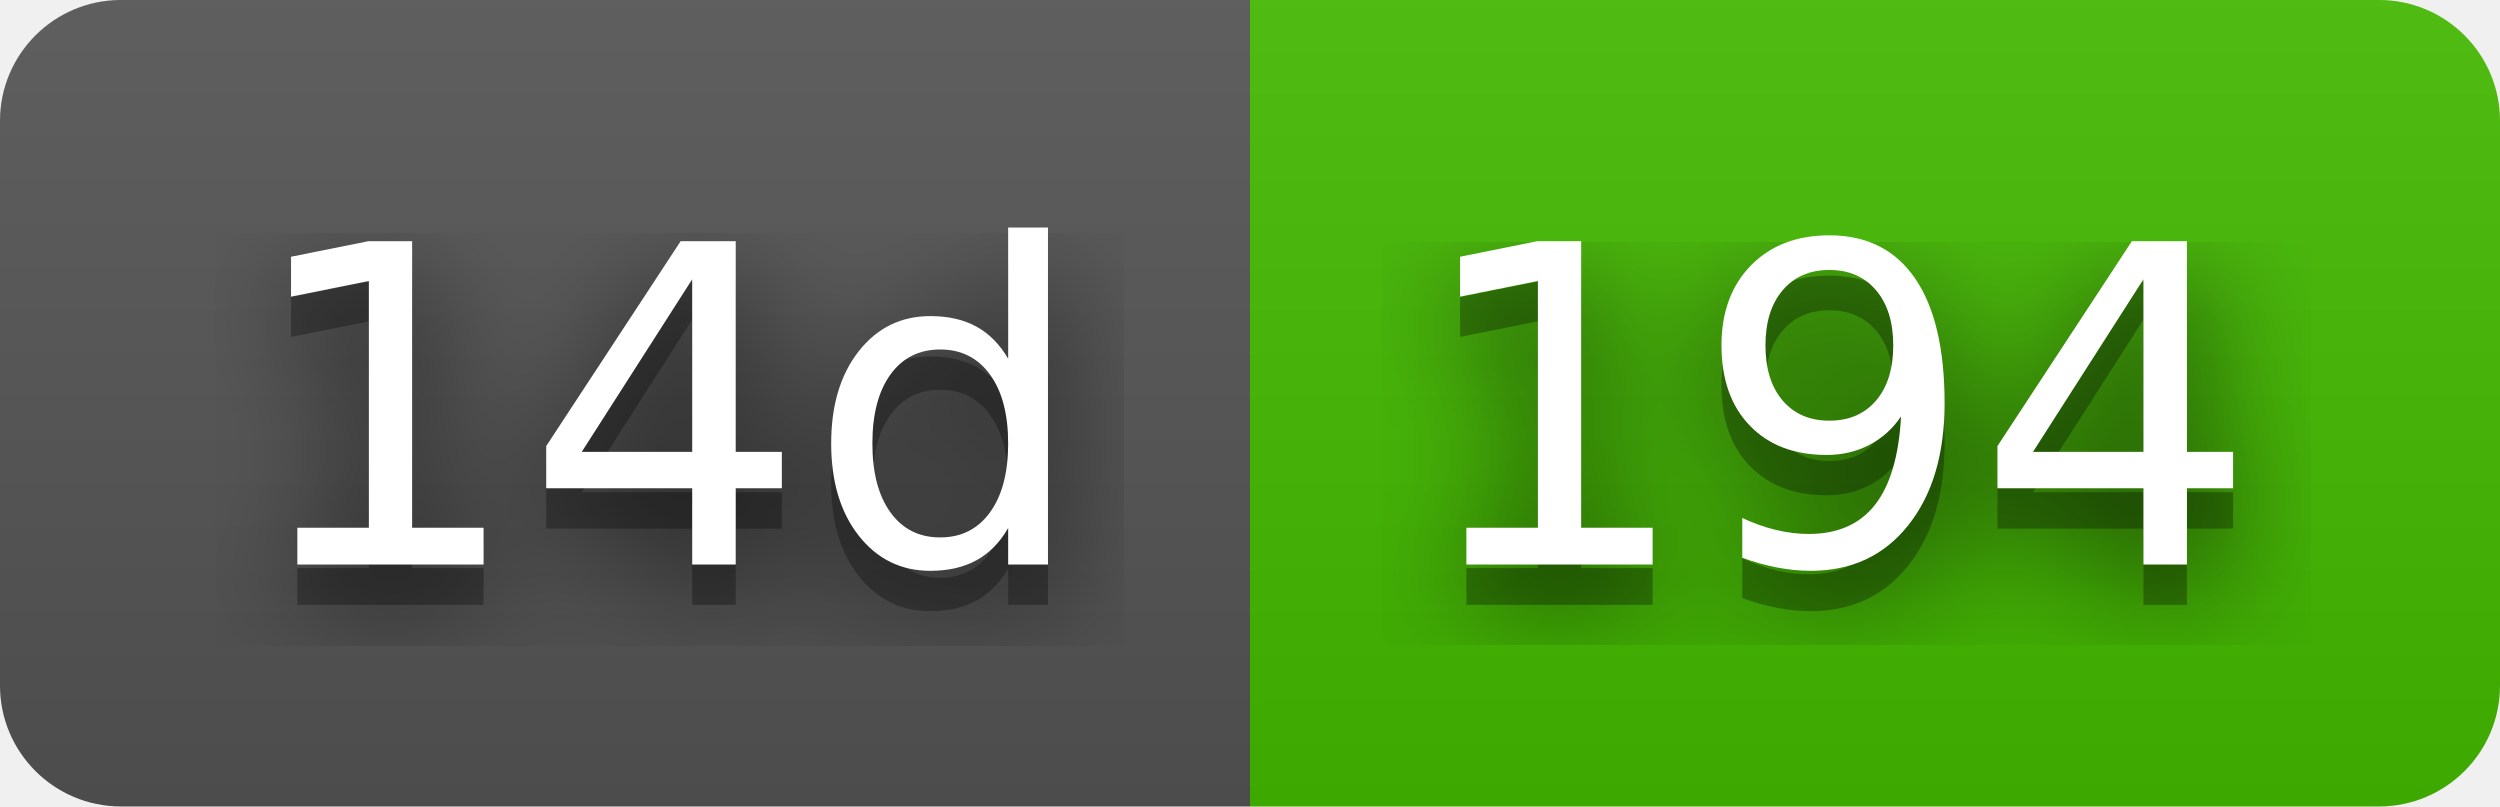
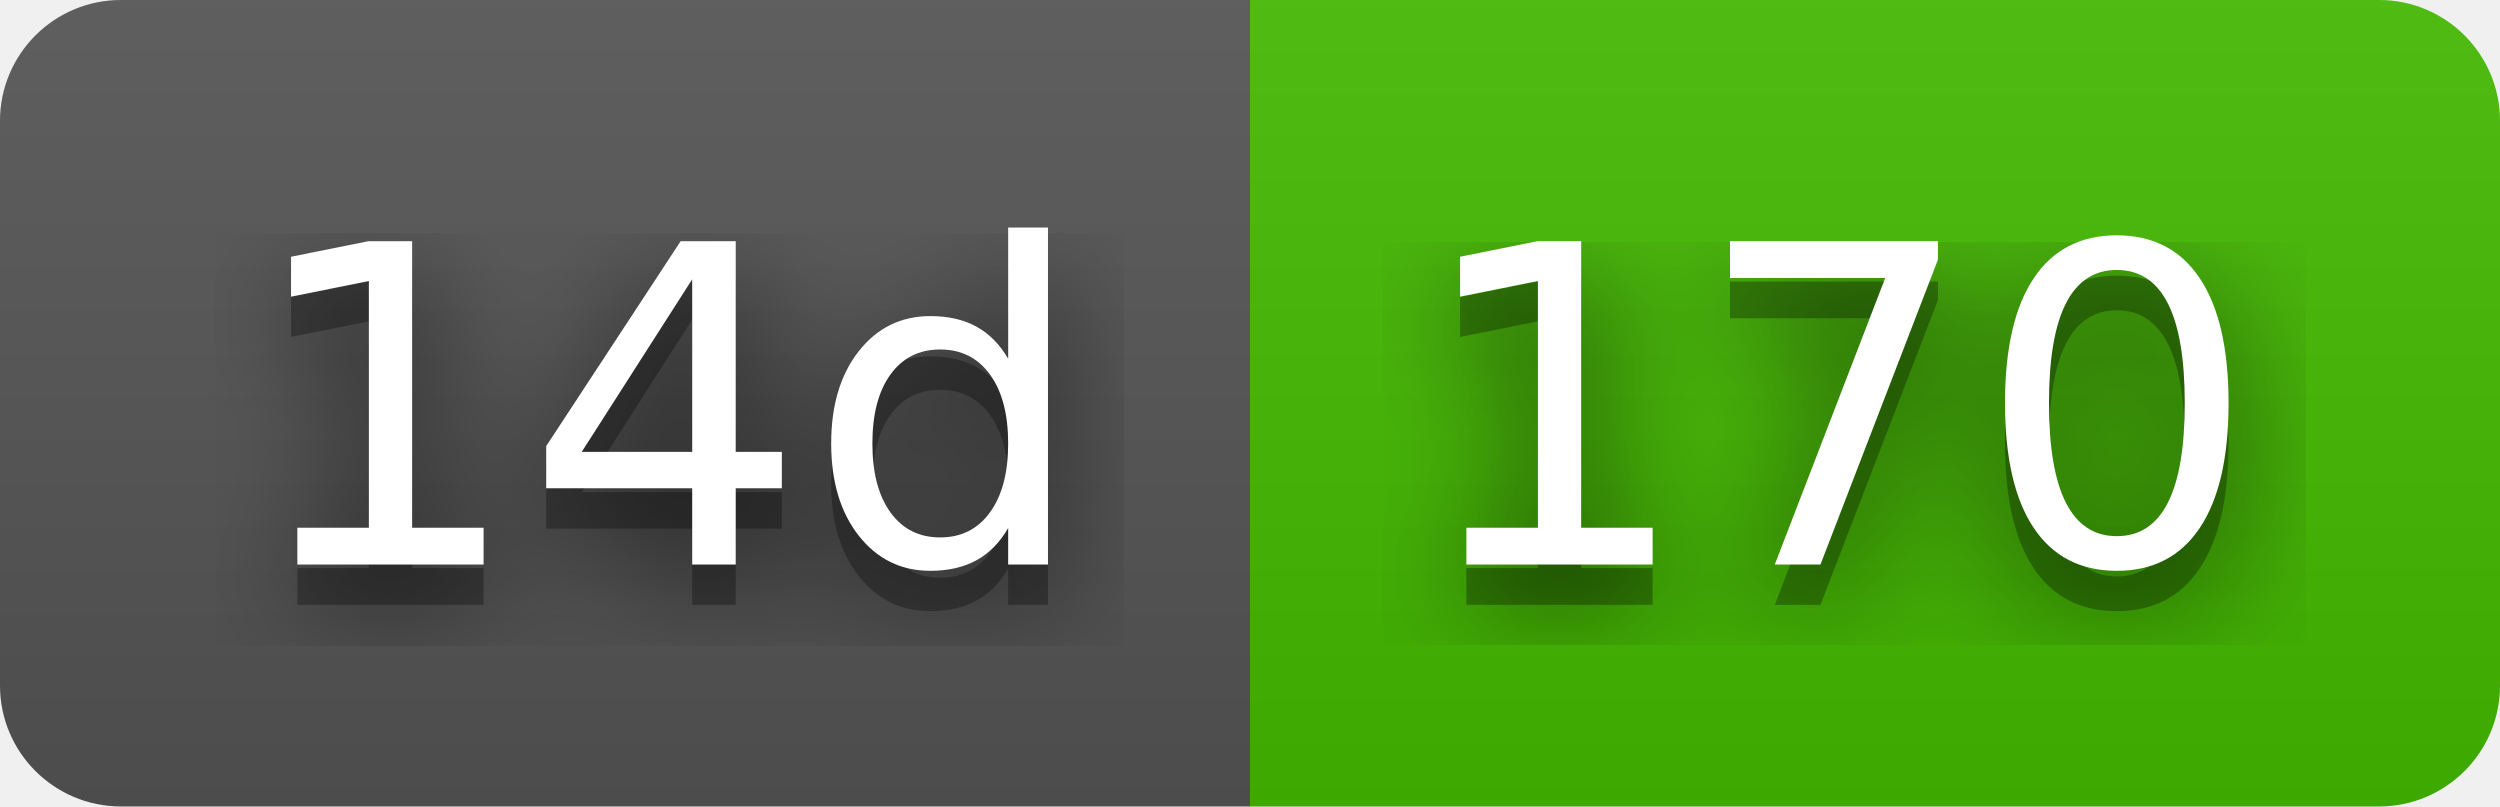
- <svg xmlns="http://www.w3.org/2000/svg" width="62" height="20" role="img" aria-label="14d: 194">
+ <svg xmlns="http://www.w3.org/2000/svg" width="62" height="20" role="img" aria-label="14d: 170">
  <filter id="blur">
    <feGaussianBlur stdDeviation="16" />
  </filter>
  <linearGradient id="s" x2="0" y2="100%">
    <stop offset="0" stop-color="#bbb" stop-opacity=".1" />
    <stop offset="1" stop-opacity=".1" />
  </linearGradient>
  <clipPath id="r">
    <rect width="62" height="20" rx="3" />
  </clipPath>
  <g clip-path="url(#r)">
    <rect width="31" height="20" fill="#555" />
    <rect x="31" width="31" height="20" fill="#4b0" />
    <rect width="62" height="20" fill="url(#s)" />
  </g>
  <g fill="#fff" text-anchor="middle" font-family="Verdana,Geneva,DejaVu Sans,sans-serif" text-rendering="geometricPrecision" font-size="110">
    <g transform="scale(.1)">
      <g aria-hidden="true" fill="#010101">
        <text x="165" y="150" fill-opacity=".8" filter="url(#blur)" textLength="210">14d</text>
        <text x="165" y="150" fill-opacity=".3" textLength="210">14d</text>
      </g>
      <text x="165" y="140" textLength="210">14d</text>
    </g>
    <g transform="scale(.1)">
      <g aria-hidden="true" fill="#010101">
-         <text x="455" y="150" fill-opacity=".8" filter="url(#blur)" textLength="210">194</text>
-         <text x="455" y="150" fill-opacity=".3" textLength="210">194</text>
+         <text x="455" y="150" fill-opacity=".8" filter="url(#blur)" textLength="210">170</text>
+         <text x="455" y="150" fill-opacity=".3" textLength="210">170</text>
      </g>
-       <text x="455" y="140" textLength="210">194</text>
+       <text x="455" y="140" textLength="210">170</text>
    </g>
  </g>
</svg>
